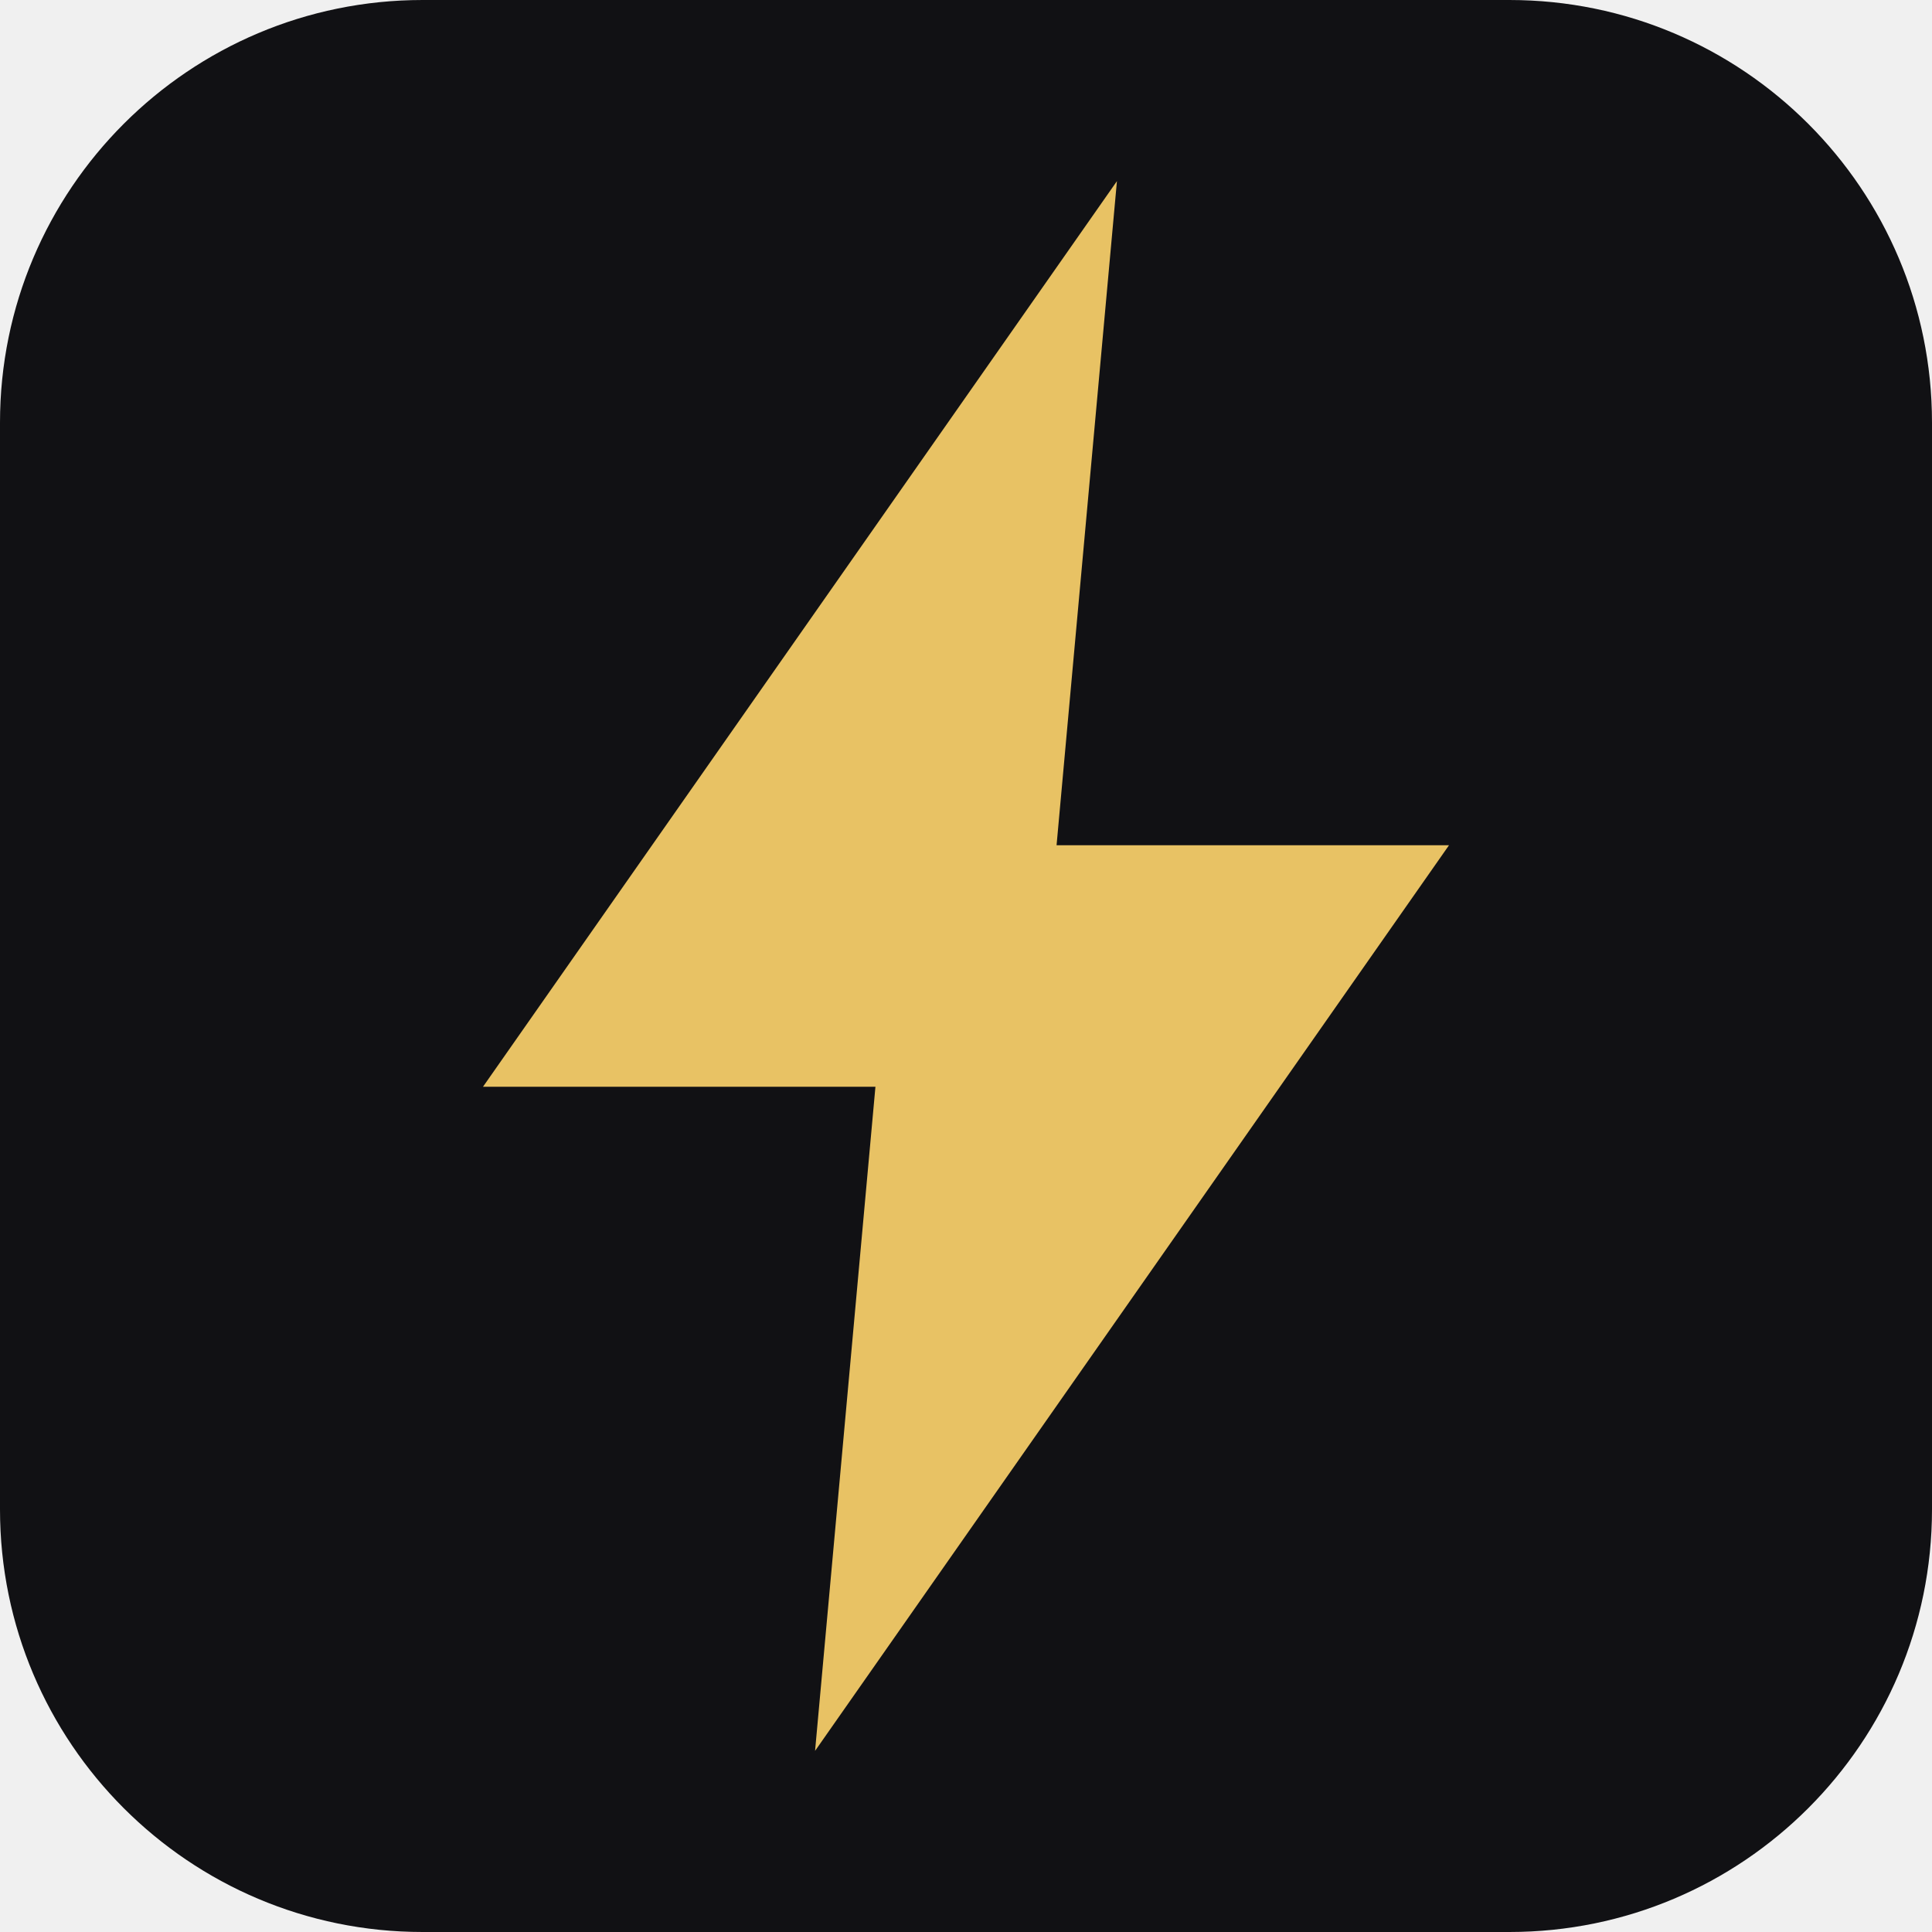
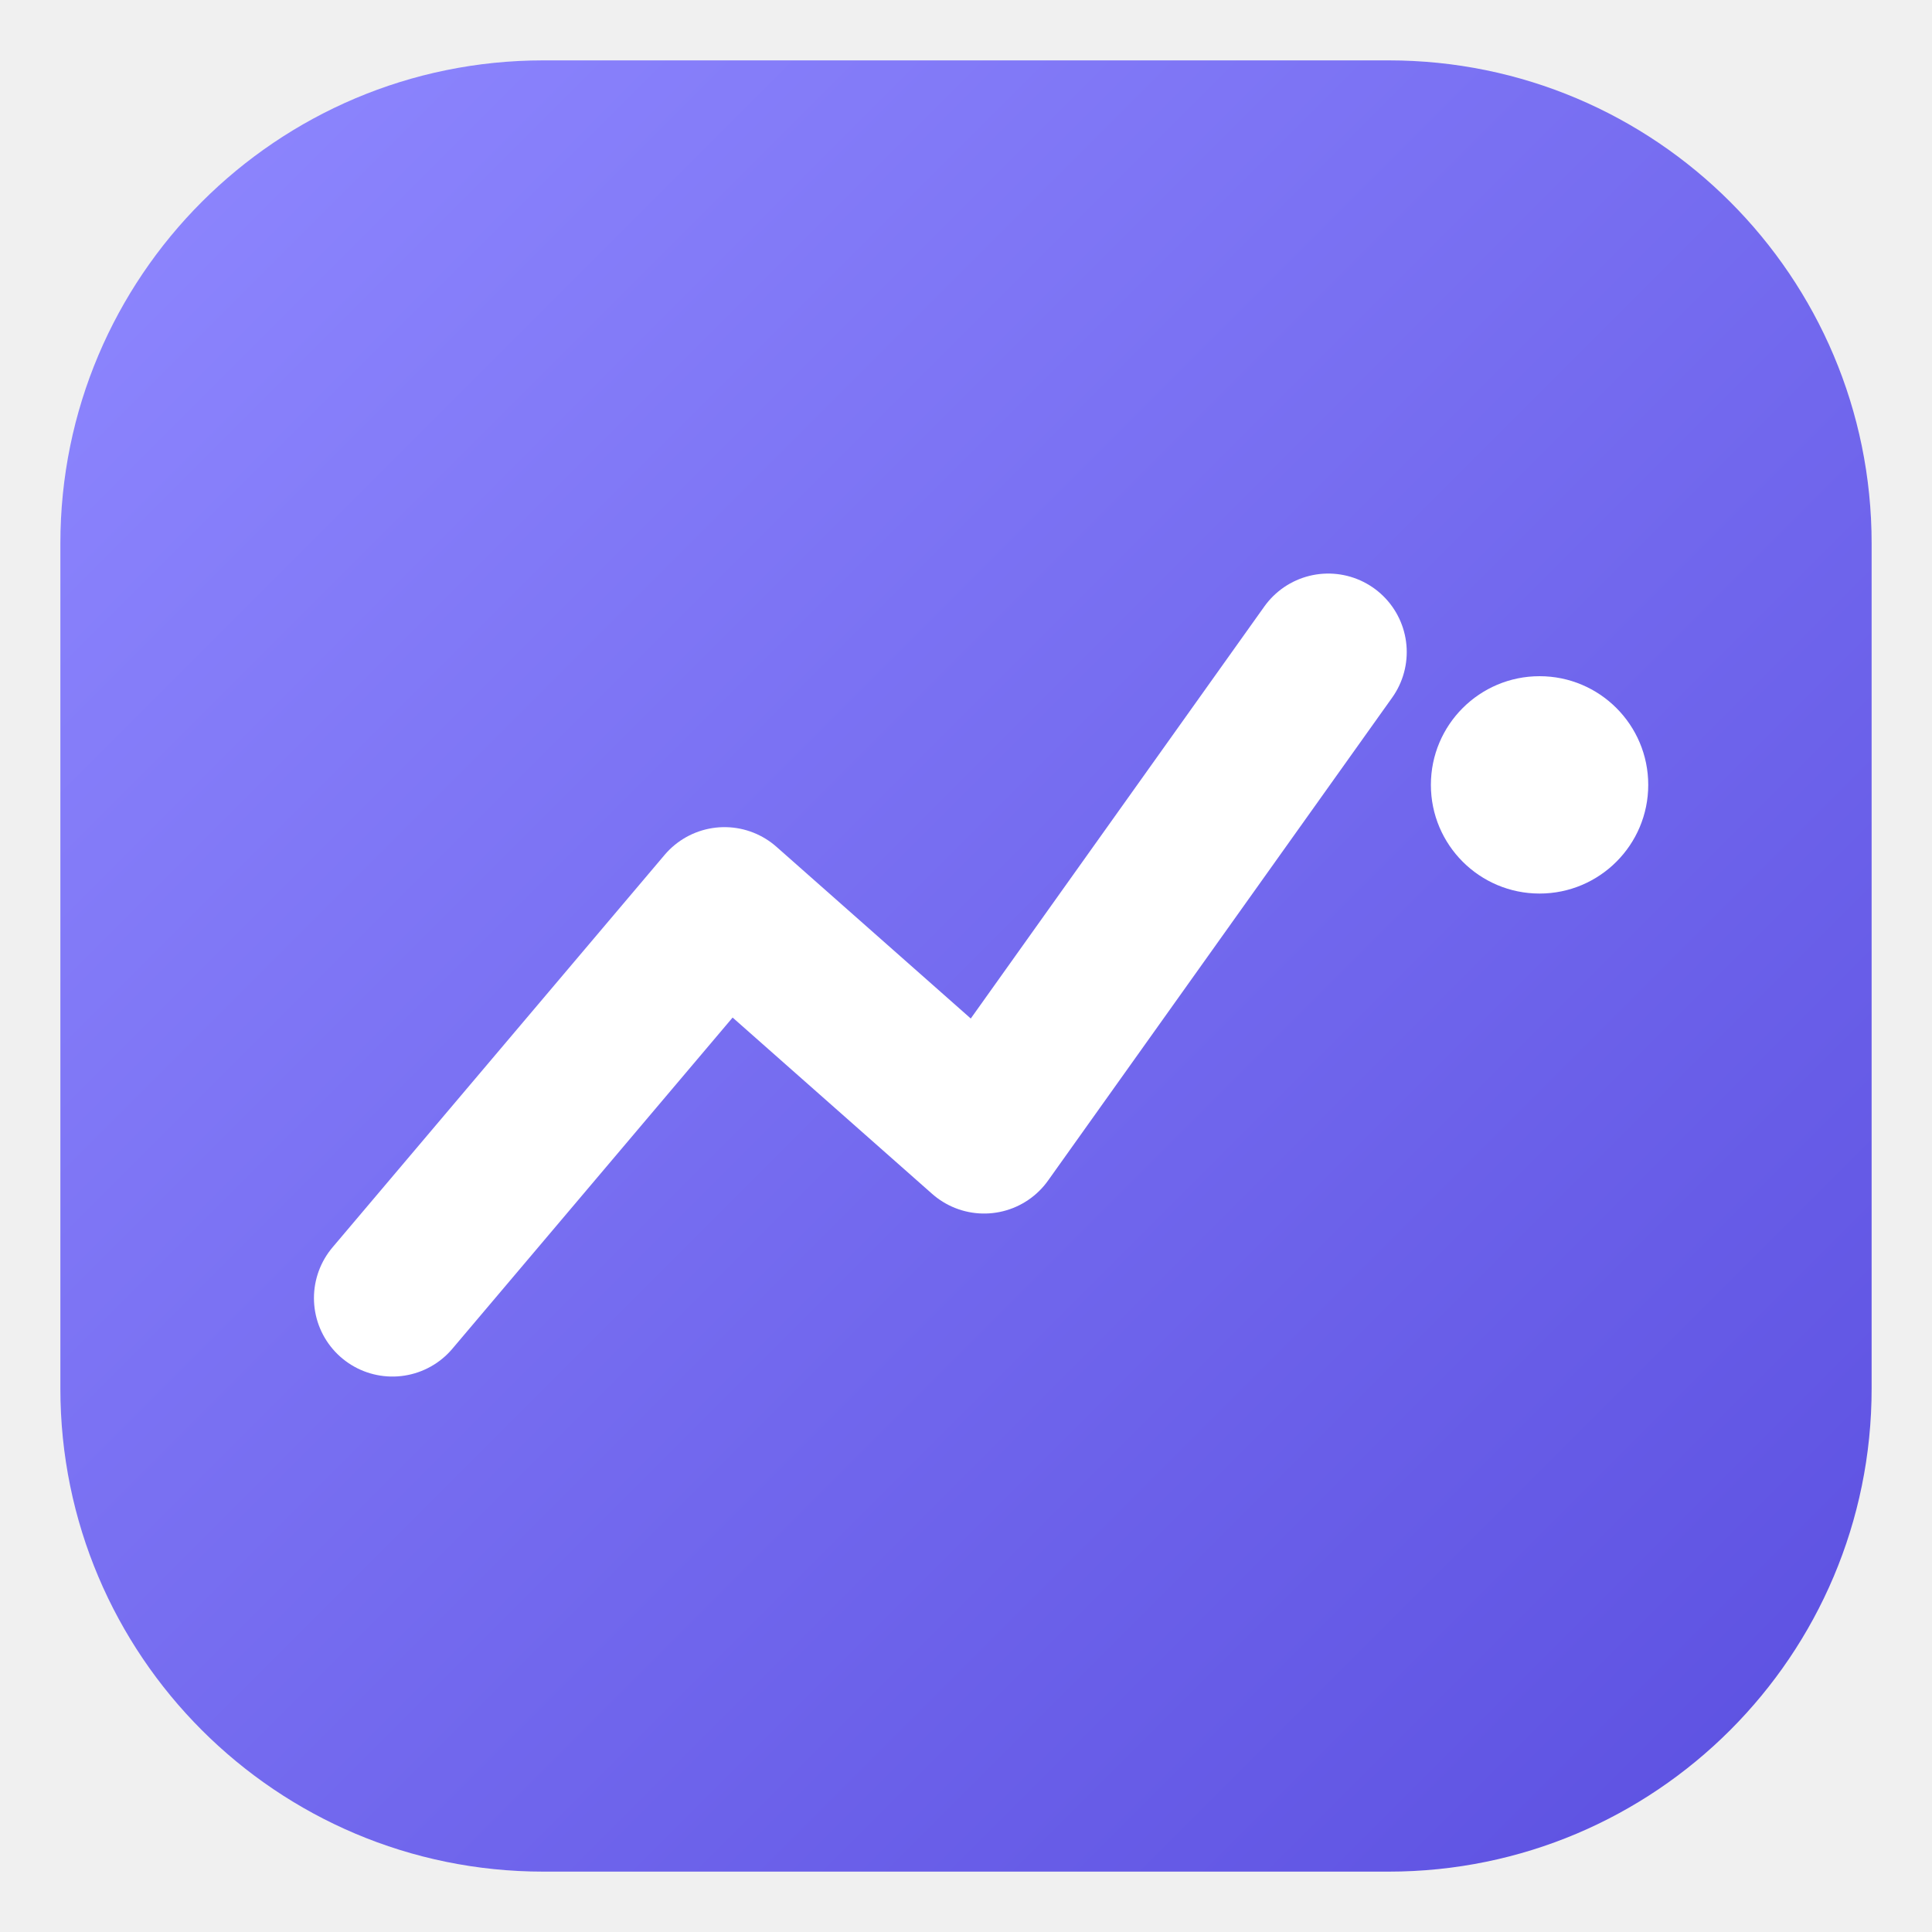
<svg xmlns="http://www.w3.org/2000/svg" viewBox="0 0 32 32">
-   <rect width="32" height="32" rx="7" fill="#111114" />
-   <path d="M18.5 3 8 18h6.5L13.5 29 24 14h-6.5z" fill="#e8c264" />
+   <defs>
+     <linearGradient id="g" x1="0" y1="0" x2="1" y2="1">
+       <stop offset="0" stop-color="#8f88ff" />
+       <stop offset="1" stop-color="#5b4fe0" />
+     </linearGradient>
+   </defs>
+   <rect x="1" y="1" width="30" height="30" rx="8" fill="url(#g)" />
+   <path d="M6.5 21.5l5.5-6.5 4.3 3.8 5.7-8" fill="none" stroke="#fff" stroke-width="2.6" stroke-linecap="round" stroke-linejoin="round" />
+   <circle cx="25.5" cy="13" r="1.8" fill="#fff" />
</svg>
